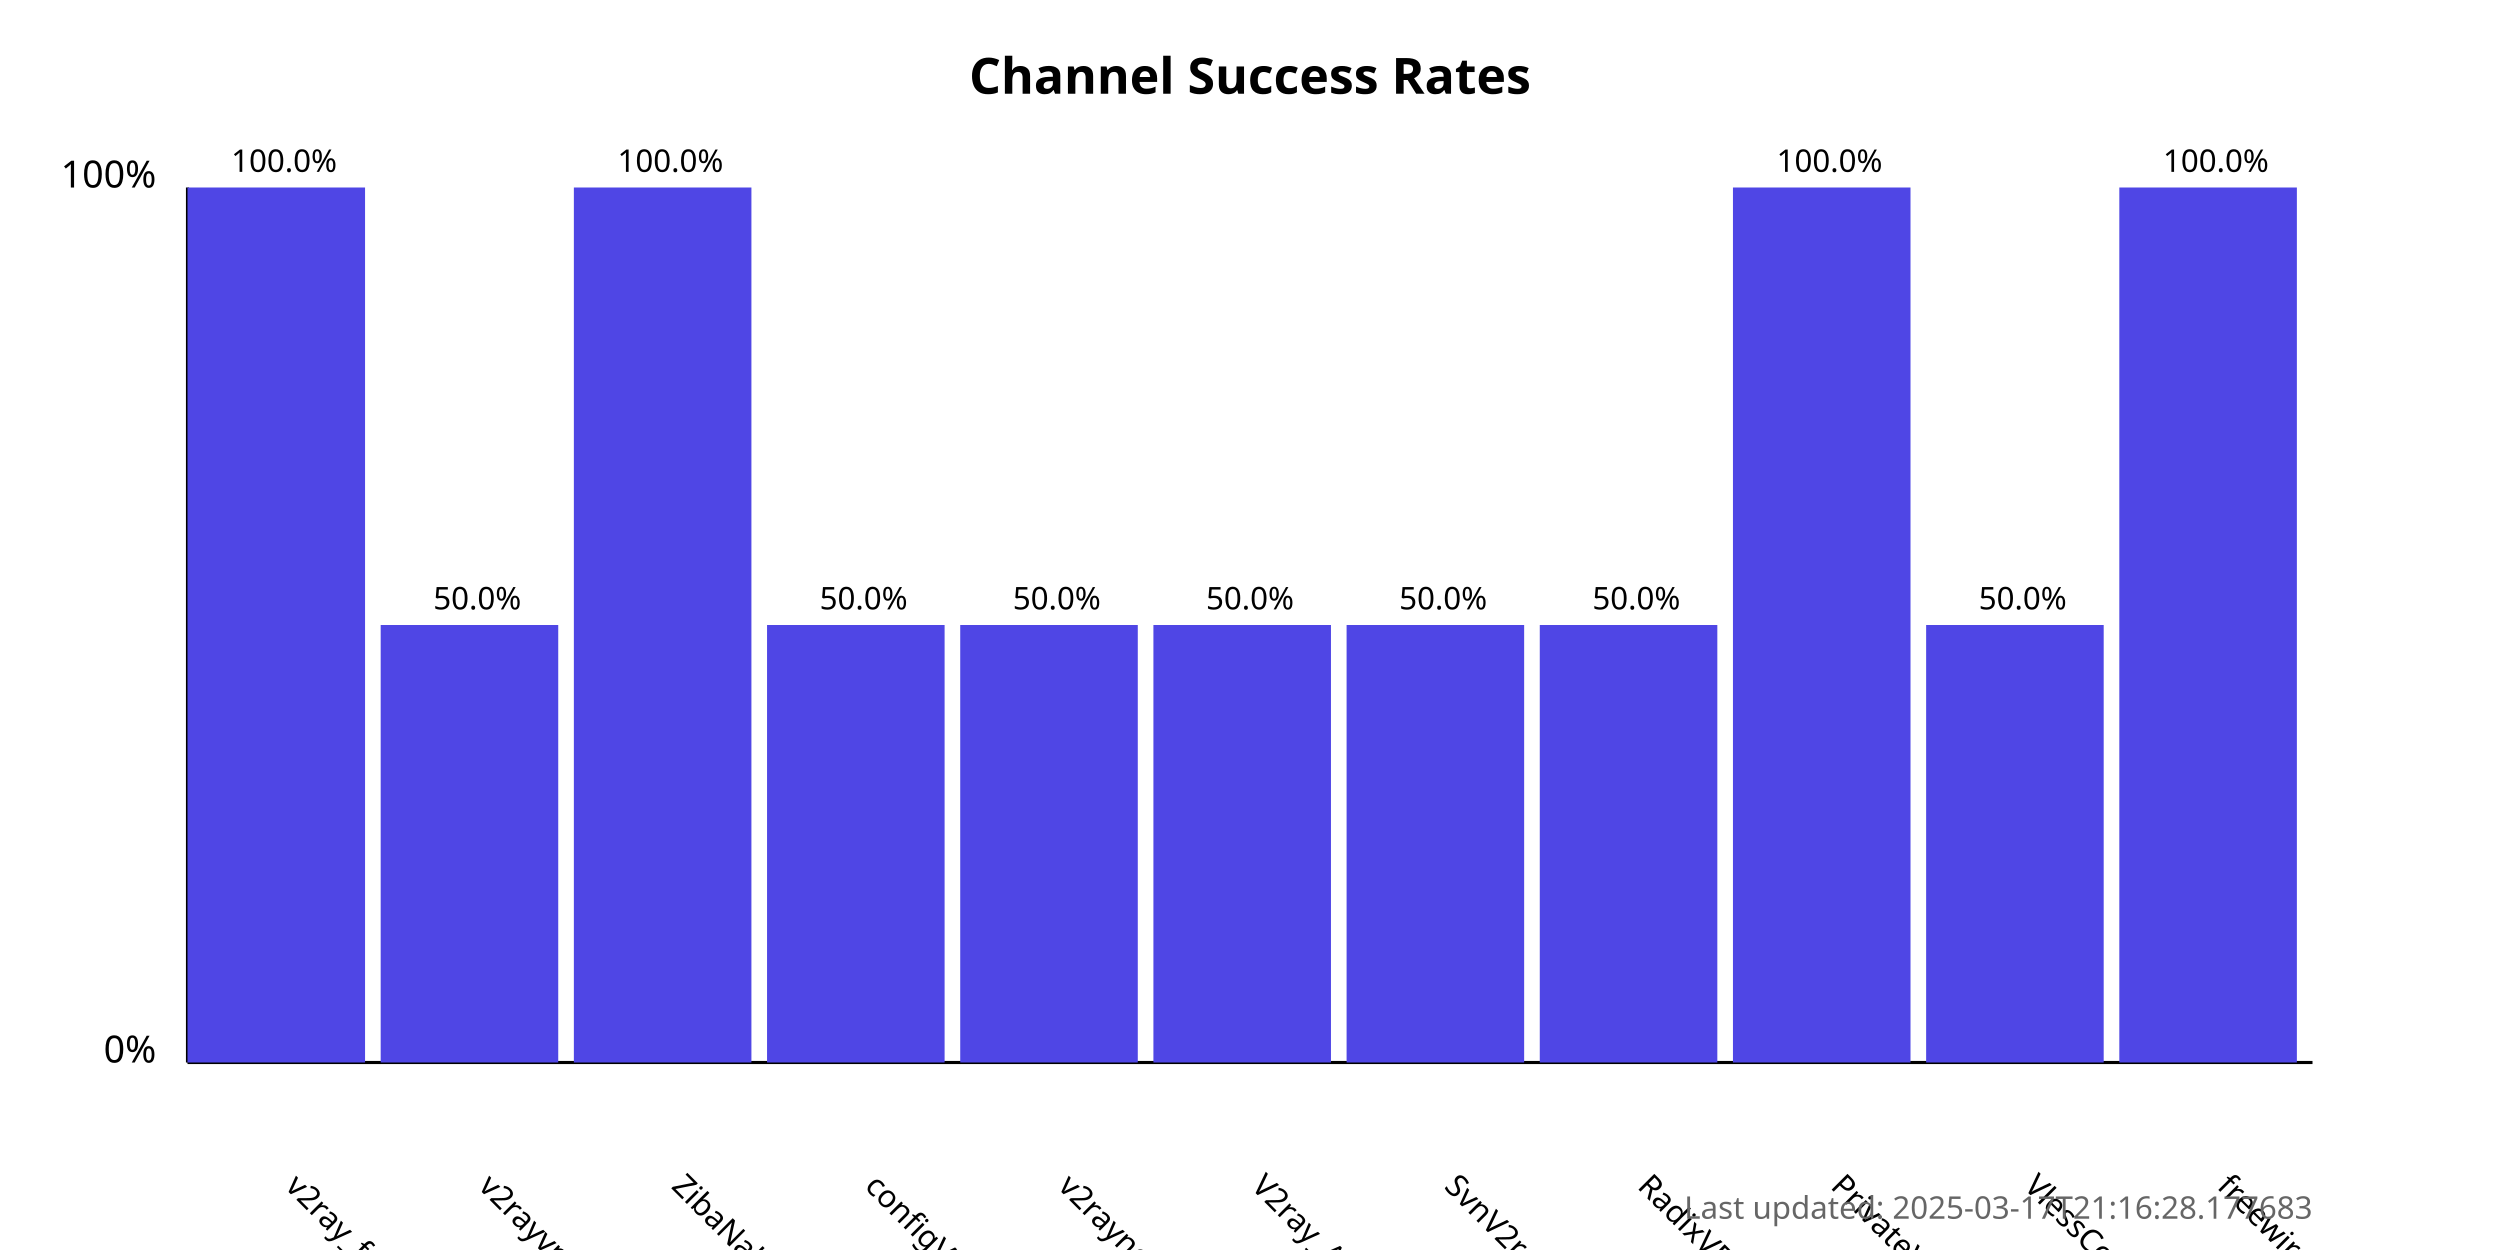
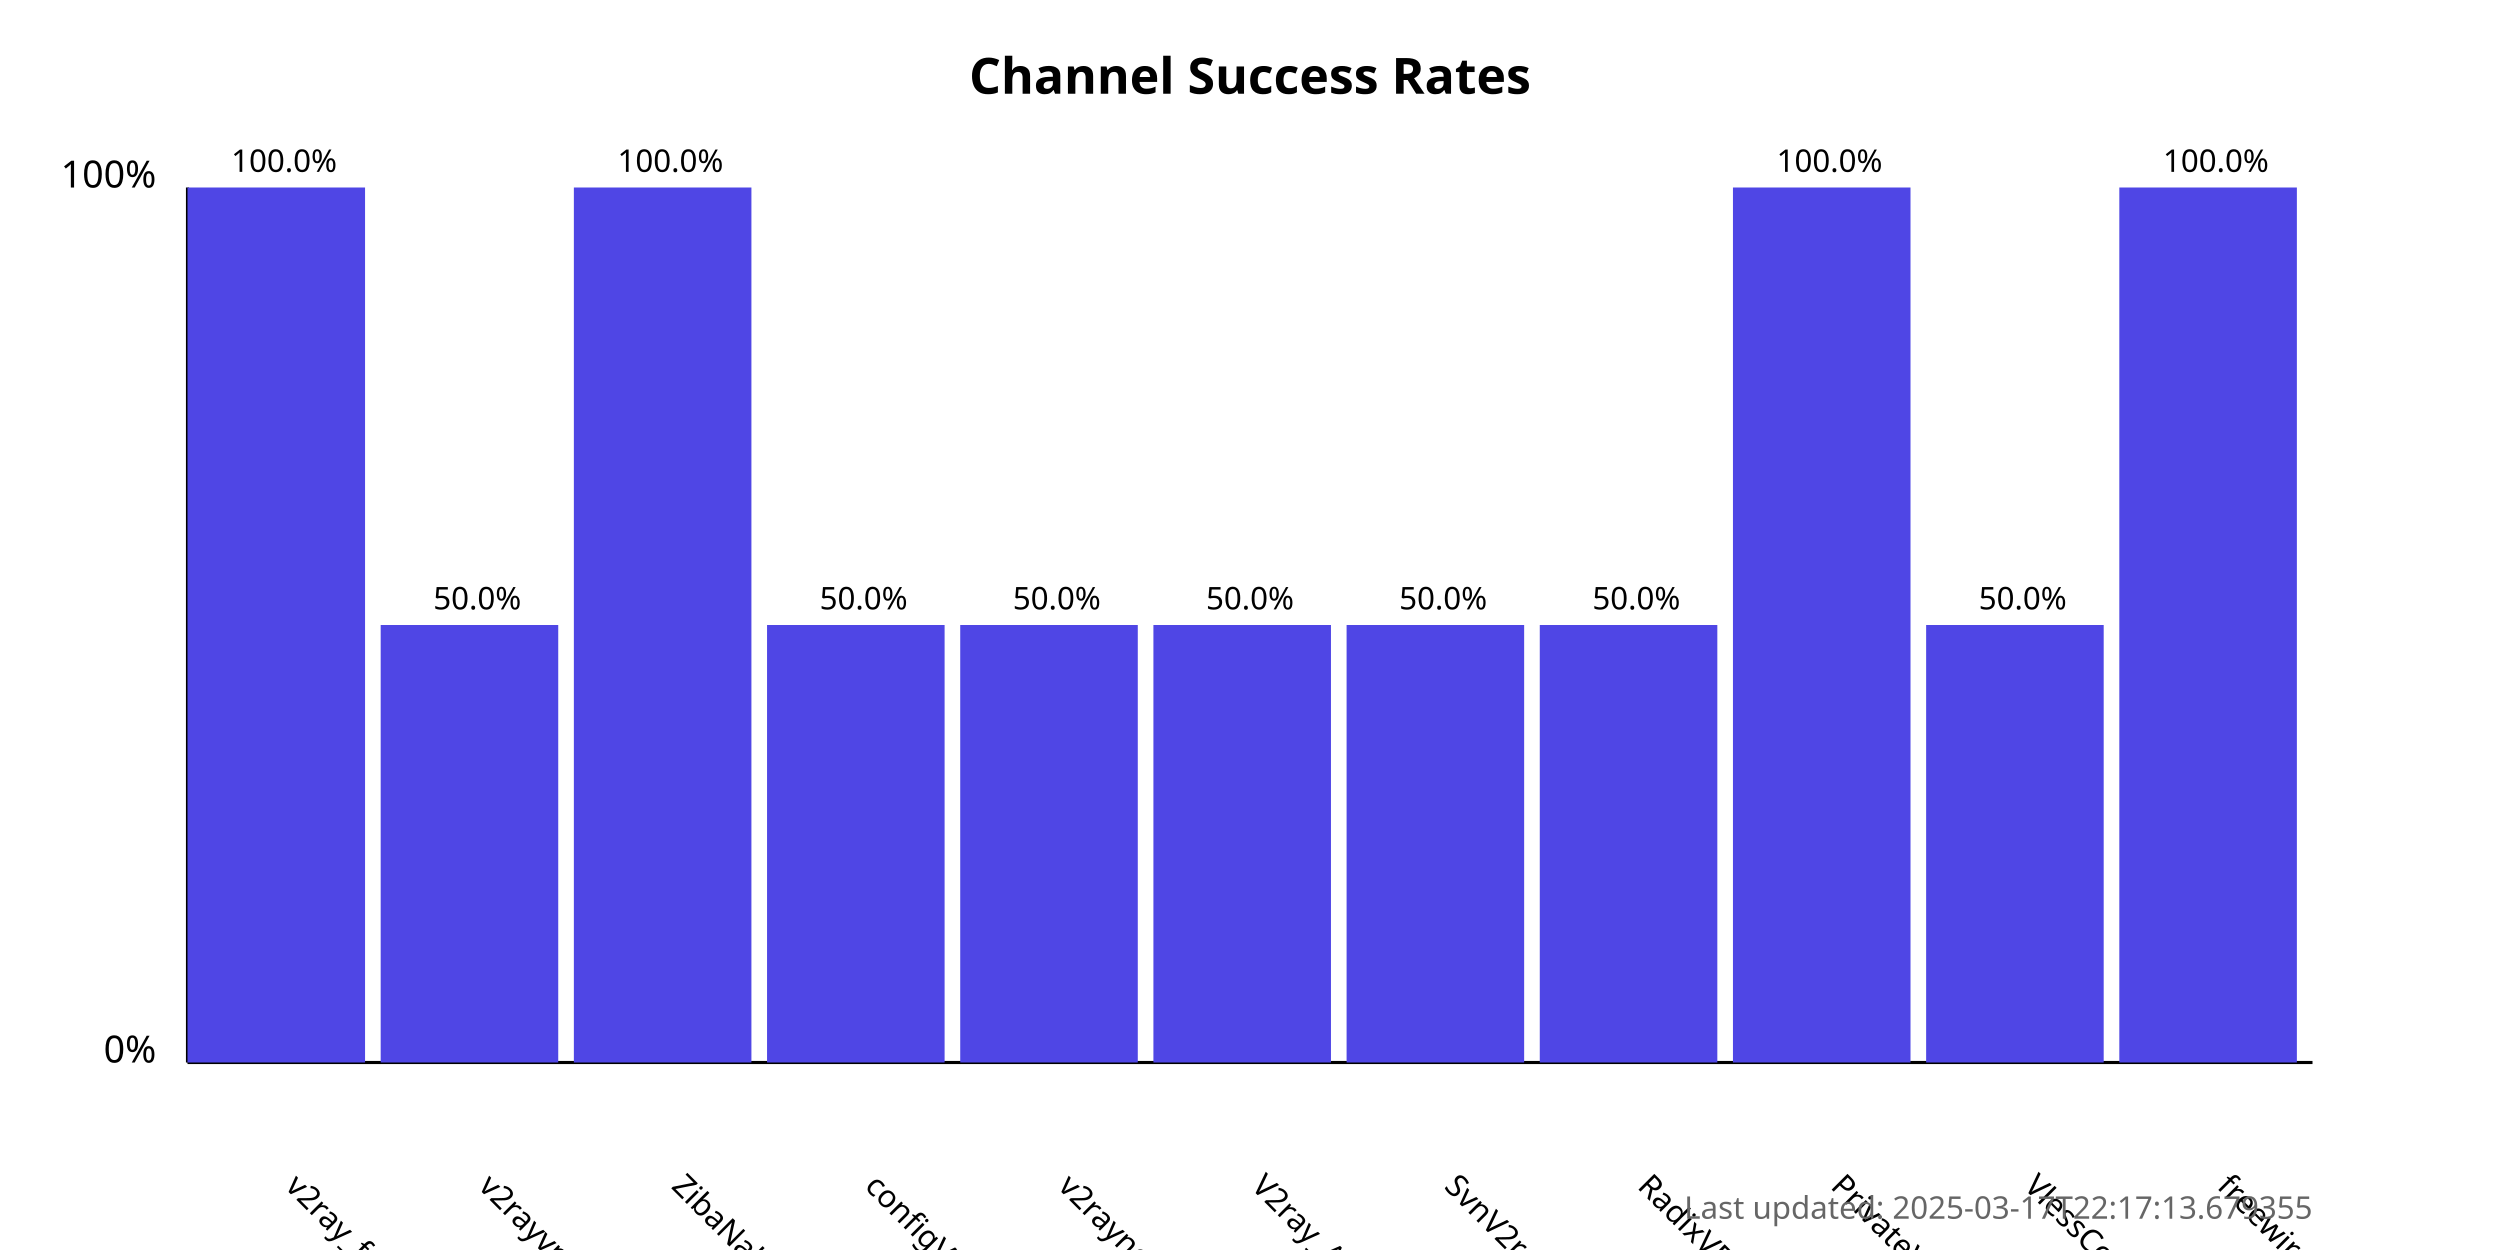
<svg xmlns="http://www.w3.org/2000/svg" width="800" height="400">
  <style>
            .chart-title { font: bold 16px sans-serif; }
            .axis-label { font: 12px sans-serif; }
            .tick-label { font: 10px sans-serif; }
            .bar { fill: #4f46e5; }
            .bar:hover { fill: #6366f1; }
            .timestamp { font: 10px sans-serif; fill: #666; }
        </style>
  <text x="400.0" y="30" text-anchor="middle" class="chart-title">
            Channel Success Rates
        </text>
  <line x1="60" y1="340" x2="60" y2="60" stroke="black" stroke-width="1" />
  <line x1="60" y1="340" x2="740" y2="340" stroke="black" stroke-width="1" />
  <text x="50" y="340" text-anchor="end" class="axis-label">0%</text>
  <text x="50" y="60" text-anchor="end" class="axis-label">100%</text>
  <g>
    <rect x="60" y="60.0" width="56.818" height="280.0" class="bar" />
    <text x="90.909" y="380" transform="rotate(45, 90.90909, 380)" text-anchor="start" class="tick-label">
                v2ray_free_conf
            </text>
    <text x="90.909" y="55.0" text-anchor="middle" class="tick-label">
                100.0%
            </text>
  </g>
  <g>
    <rect x="121.818" y="200.0" width="56.818" height="140.0" class="bar" />
    <text x="152.727" y="380" transform="rotate(45, 152.7273, 380)" text-anchor="start" class="tick-label">
                v2rayvpno
            </text>
    <text x="152.727" y="195.0" text-anchor="middle" class="tick-label">
                50.0%
            </text>
  </g>
  <g>
    <rect x="183.636" y="60.0" width="56.818" height="280.0" class="bar" />
    <text x="214.545" y="380" transform="rotate(45, 214.5455, 380)" text-anchor="start" class="tick-label">
                ZibaNabz
            </text>
    <text x="214.545" y="55.0" text-anchor="middle" class="tick-label">
                100.0%
            </text>
  </g>
  <g>
    <rect x="245.455" y="200.0" width="56.818" height="140.0" class="bar" />
    <text x="276.364" y="380" transform="rotate(45, 276.3636, 380)" text-anchor="start" class="tick-label">
                configV2rayForFree
            </text>
    <text x="276.364" y="195.0" text-anchor="middle" class="tick-label">
                50.0%
            </text>
  </g>
  <g>
    <rect x="307.273" y="200.0" width="56.818" height="140.0" class="bar" />
    <text x="338.182" y="380" transform="rotate(45, 338.1818, 380)" text-anchor="start" class="tick-label">
                v2rayngvpn
            </text>
    <text x="338.182" y="195.0" text-anchor="middle" class="tick-label">
                50.0%
            </text>
  </g>
  <g>
    <rect x="369.091" y="200.0" width="56.818" height="140.0" class="bar" />
    <text x="400.0" y="380" transform="rotate(45, 400.0, 380)" text-anchor="start" class="tick-label">
                V2ray_Alpha
            </text>
    <text x="400.0" y="195.0" text-anchor="middle" class="tick-label">
                50.0%
            </text>
  </g>
  <g>
    <rect x="430.909" y="200.0" width="56.818" height="140.0" class="bar" />
    <text x="461.818" y="380" transform="rotate(45, 461.8182, 380)" text-anchor="start" class="tick-label">
                SvnV2ray
            </text>
    <text x="461.818" y="195.0" text-anchor="middle" class="tick-label">
                50.0%
            </text>
  </g>
  <g>
    <rect x="492.727" y="200.0" width="56.818" height="140.0" class="bar" />
    <text x="523.636" y="380" transform="rotate(45, 523.6364, 380)" text-anchor="start" class="tick-label">
                RadixVPN
            </text>
    <text x="523.636" y="195.0" text-anchor="middle" class="tick-label">
                50.0%
            </text>
  </g>
  <g>
    <rect x="554.545" y="60.0" width="56.818" height="280.0" class="bar" />
    <text x="585.455" y="380" transform="rotate(45, 585.4545, 380)" text-anchor="start" class="tick-label">
                PrivateVPNs
            </text>
    <text x="585.455" y="55.0" text-anchor="middle" class="tick-label">
                100.0%
            </text>
  </g>
  <g>
    <rect x="616.364" y="200.0" width="56.818" height="140.0" class="bar" />
    <text x="647.273" y="380" transform="rotate(45, 647.2727, 380)" text-anchor="start" class="tick-label">
                VlessConfig
            </text>
    <text x="647.273" y="195.0" text-anchor="middle" class="tick-label">
                50.0%
            </text>
  </g>
  <g>
    <rect x="678.182" y="60.0" width="56.818" height="280.0" class="bar" />
    <text x="709.091" y="380" transform="rotate(45, 709.0909, 380)" text-anchor="start" class="tick-label">
                freewireguard
            </text>
    <text x="709.091" y="55.0" text-anchor="middle" class="tick-label">
                100.0%
            </text>
  </g>
  <text x="740" y="390" text-anchor="end" class="timestamp">
-             Last updated: 2025-03-17T21:16:28.177683
+             Last updated: 2025-03-17T22:17:13.679355
        </text>
</svg>
